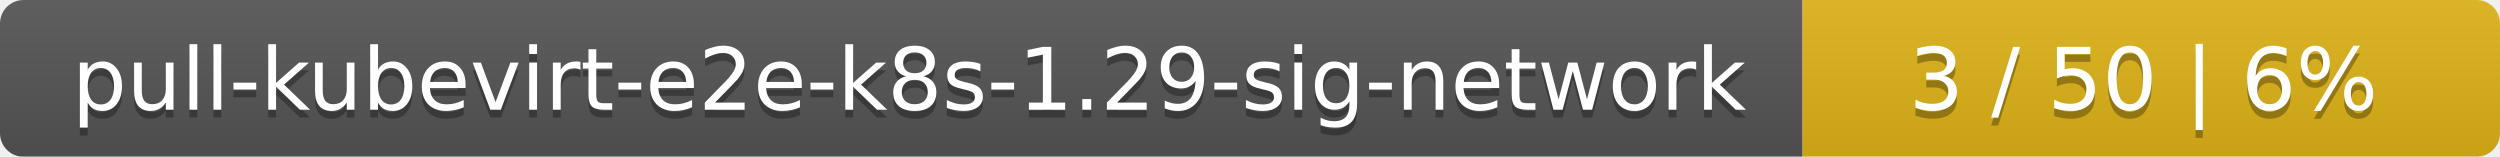
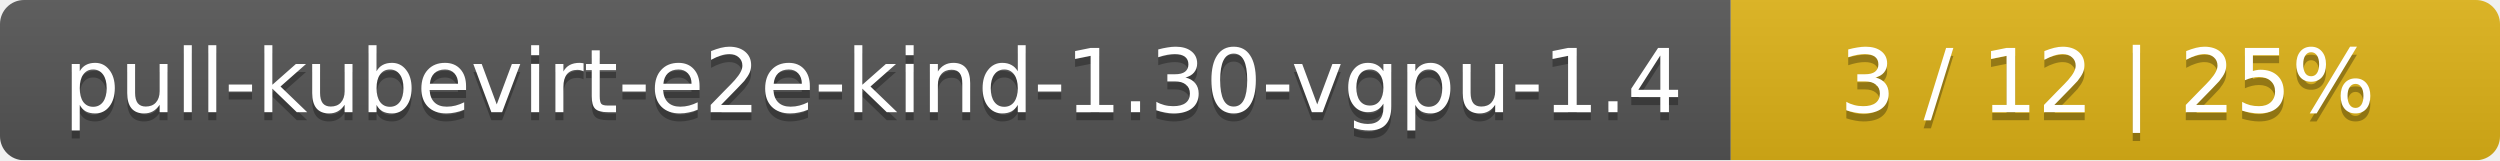
- <svg xmlns="http://www.w3.org/2000/svg" width="319" height="20">
+ <svg xmlns="http://www.w3.org/2000/svg" width="312" height="20">
  <linearGradient id="smooth" x2="0" y2="100%">
    <stop offset="0" stop-color="#bbb" stop-opacity=".1" />
    <stop offset="1" stop-opacity=".1" />
  </linearGradient>
  <mask id="round">
-     <rect width="319" height="20" rx="3" fill="#fff" />
+     <rect width="312" height="20" rx="3" fill="#fff" />
  </mask>
  <g mask="url(#round)">
-     <rect width="230" height="20" fill="#555" />
-     <rect x="230" width="89" height="20" fill="#dfb317" />
-     <rect width="319" height="20" fill="url(#smooth)" />
+     <rect width="216" height="20" fill="#555" />
+     <rect x="216" width="96" height="20" fill="#dfb317" />
+     <rect width="312" height="20" fill="url(#smooth)" />
  </g>
  <g fill="#fff" text-anchor="middle" font-family="DejaVu Sans,Verdana,Geneva,sans-serif" font-size="11">
-     <text x="116" y="15" fill="#010101" fill-opacity=".3">pull-kubevirt-e2e-k8s-1.29-sig-network</text>
-     <text x="116" y="14">pull-kubevirt-e2e-k8s-1.29-sig-network</text>
-     <text x="273.5" y="15" fill="#010101" fill-opacity=".3">3 / 50    |    6%</text>
-     <text x="273.5" y="14">3 / 50    |    6%</text>
+     <text x="109" y="15" fill="#010101" fill-opacity=".3">pull-kubevirt-e2e-kind-1.30-vgpu-1.4</text>
+     <text x="109" y="14">pull-kubevirt-e2e-kind-1.30-vgpu-1.4</text>
+     <text x="263" y="15" fill="#010101" fill-opacity=".3">3 / 12    |    25%</text>
+     <text x="263" y="14">3 / 12    |    25%</text>
  </g>
</svg>
